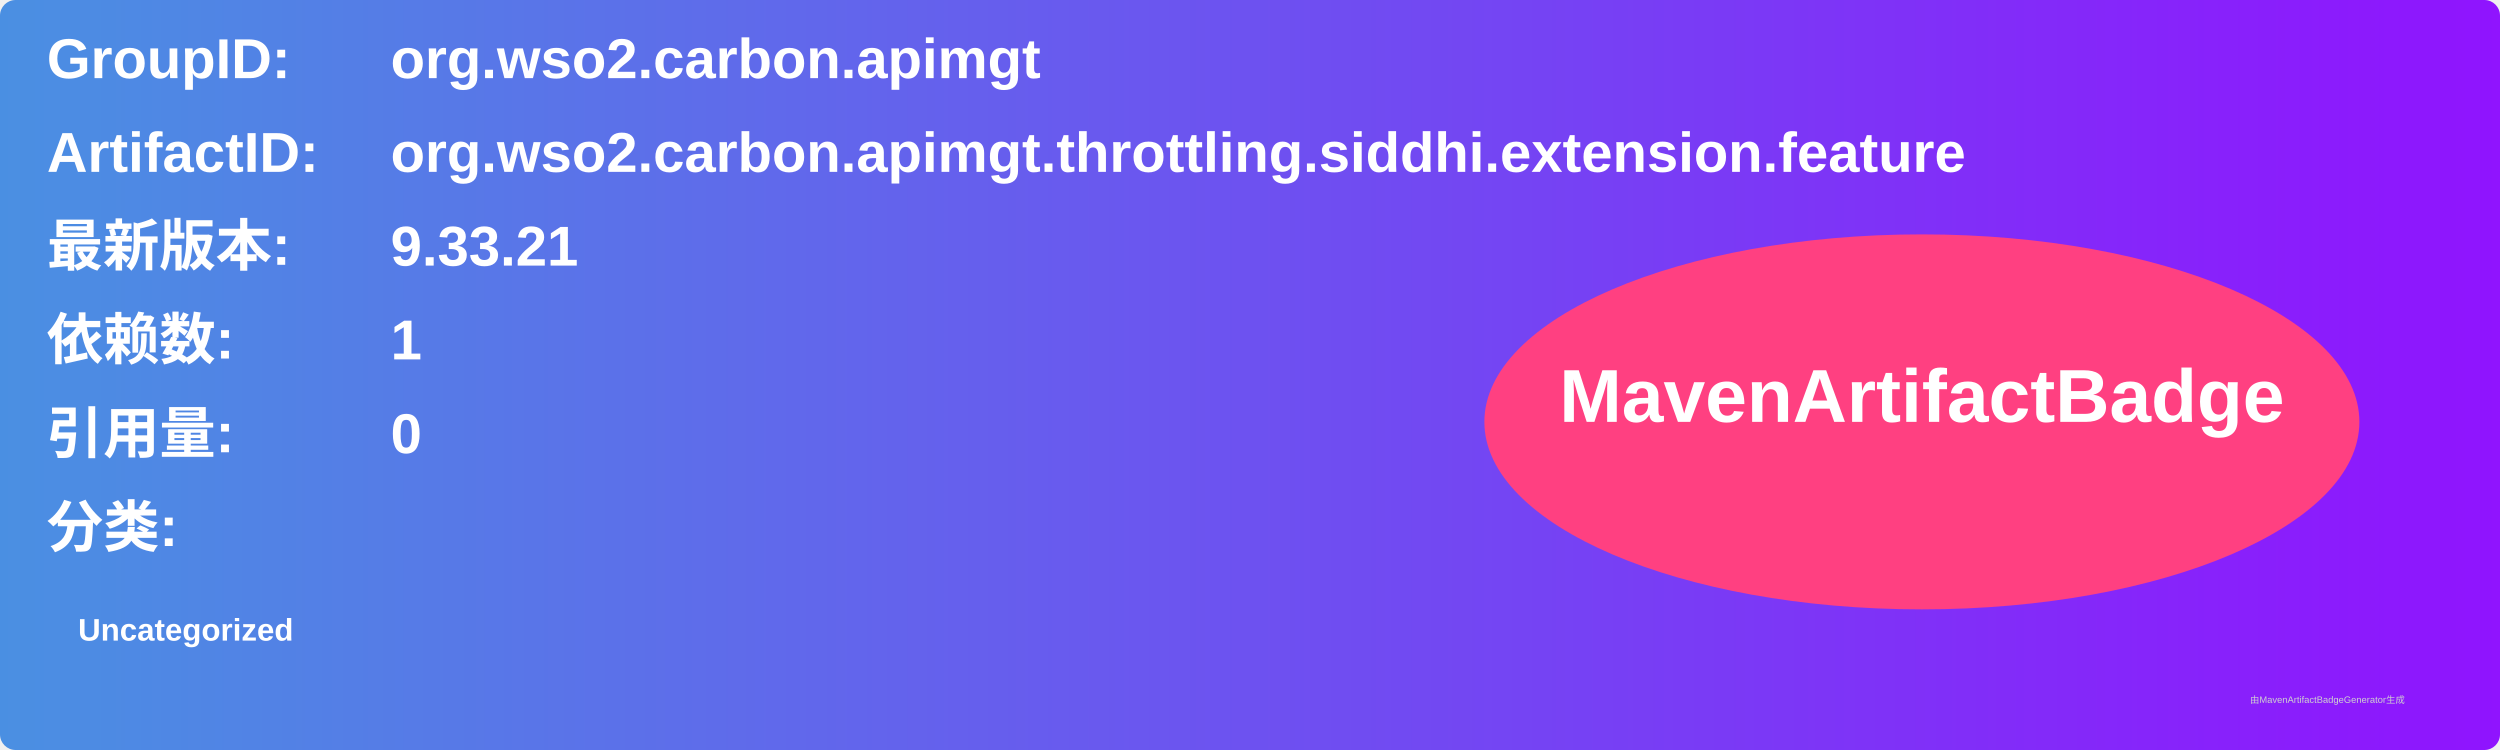
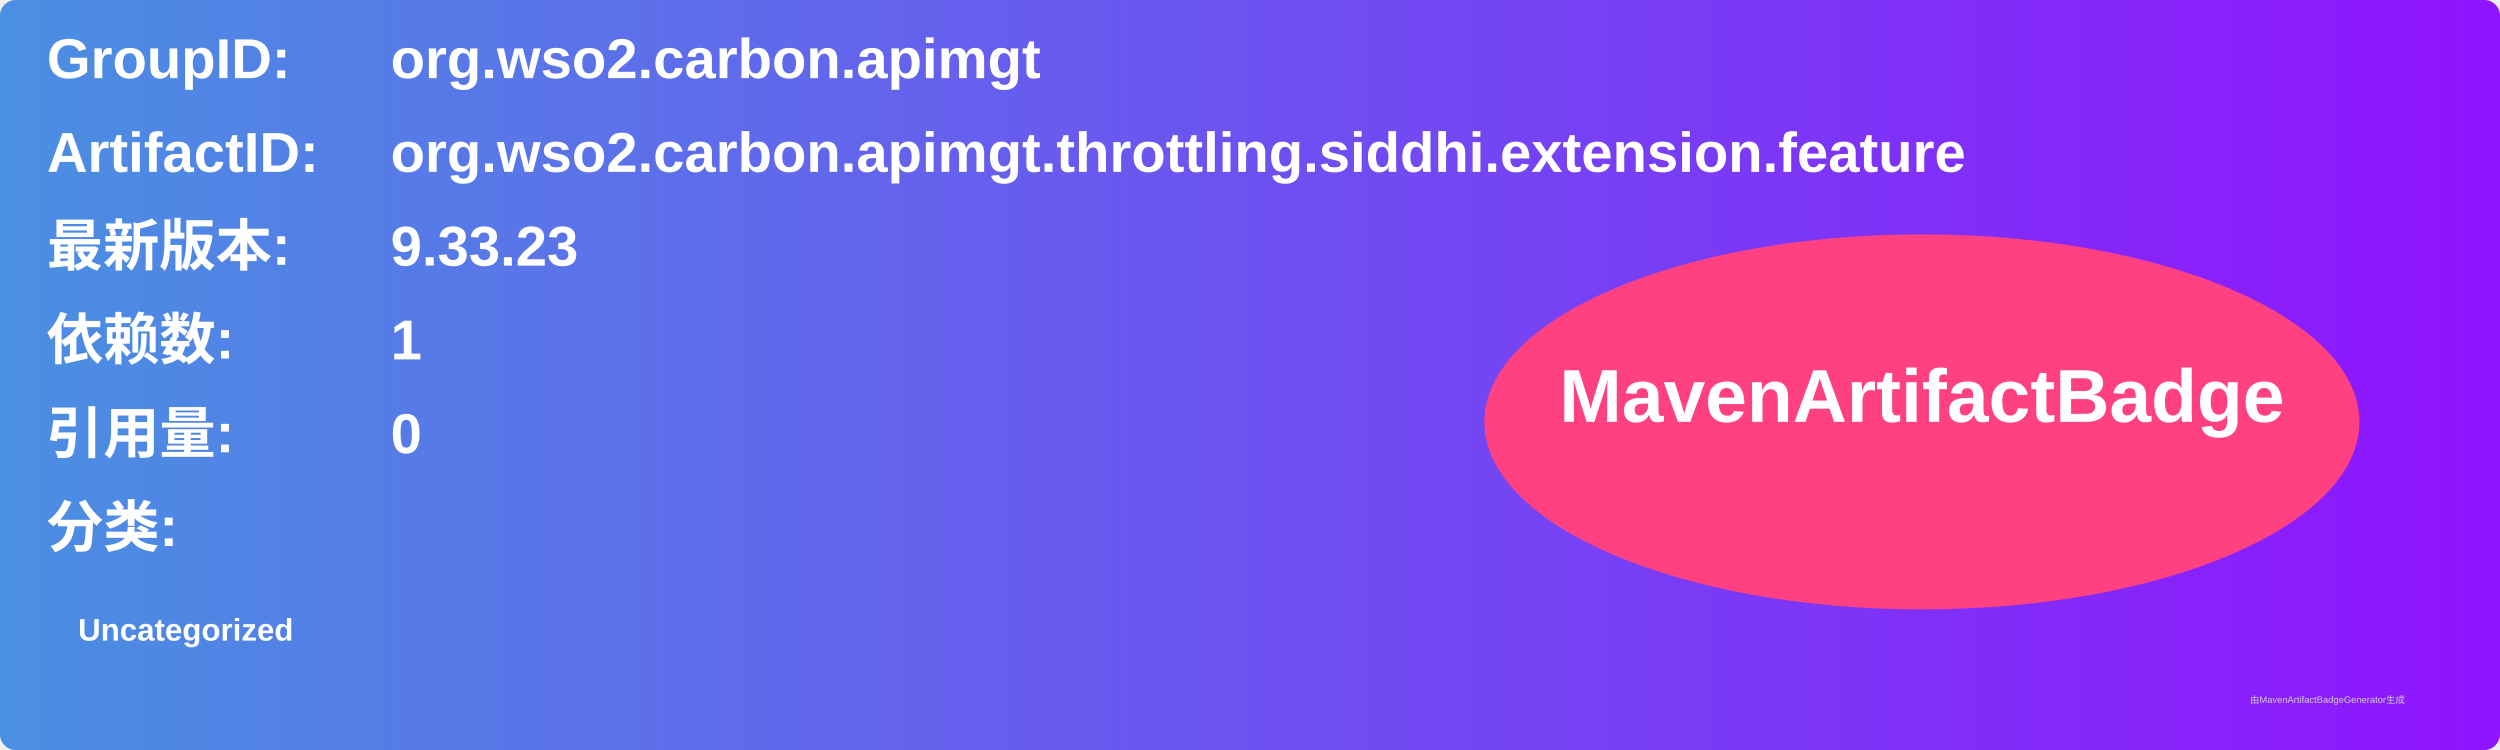
<svg xmlns="http://www.w3.org/2000/svg" width="800" height="240" viewBox="0 0 800 240">
  <linearGradient id="grad" x1="0%" y1="0%" x2="100%" y2="0%">
    <stop offset="0%" stop-color="#4a90e2" />
    <stop offset="100%" stop-color="#9013fe" />
  </linearGradient>
  <rect width="100%" height="100%" rx="5" ry="5" fill="url(#grad)" />
  <g transform="translate(15, 15)">
    <text x="0" y="10" font-family="Arial" font-size="18" fill="white" font-weight="bold" width="260">GroupID:</text>
    <text x="110" y="10" font-family="Arial" font-size="18" fill="white" font-weight="bold" width="460">org.wso2.carbon.apimgt</text>
    <text x="0" y="40" font-family="Arial" font-size="18" fill="white" font-weight="bold" width="260">ArtifactID:</text>
    <text x="110" y="40" font-family="Arial" font-size="18" fill="white" font-weight="bold" width="460">org.wso2.carbon.apimgt.throttling.siddhi.extension.feature</text>
    <text x="0" y="70" font-family="Arial" font-size="18" fill="white" font-weight="bold">最新版本:</text>
    <text x="110" y="70" font-family="Arial" font-size="18" fill="white" font-weight="bold">
-       <tspan font-weight="bold">9.33.21</tspan>
+       <tspan font-weight="bold">9.33.23</tspan>
    </text>
    <text x="0" y="100" font-family="Arial" font-size="18" fill="white" font-weight="bold">依赖数: </text>
    <text x="110" y="100" font-family="Arial" font-size="18" fill="white">
      <tspan font-weight="bold">1</tspan>
    </text>
    <text x="0" y="130" font-family="Arial" font-size="18" fill="white" font-weight="bold">引用量: </text>
    <text x="110" y="130" font-family="Arial" font-size="18" fill="white">
      <tspan font-weight="bold">0</tspan>
    </text>
    <text x="0" y="160" font-family="Arial" font-size="18" fill="white" font-weight="bold">分类:</text>
    <text x="10" y="190" font-family="Arial" font-size="10" fill="white">
      <tspan font-weight="bold">Uncategorized</tspan>
    </text>
    <ellipse cx="600" cy="120" rx="140" ry="60" fill="#ff4081" />
    <text x="600" y="120" text-anchor="middle" font-family="Arial" font-size="24" fill="white" font-weight="bold">MavenArtifactBadge</text>
  </g>
  <text x="720" y="225" font-family="Arial" font-size="3" fill="#d0d0d0">由MavenArtifactBadgeGenerator生成</text>
</svg>
